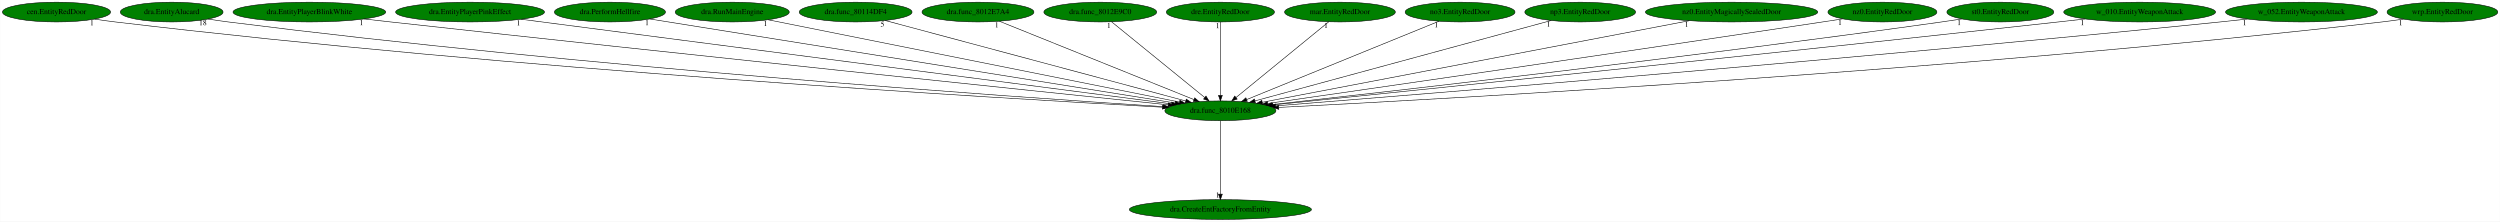
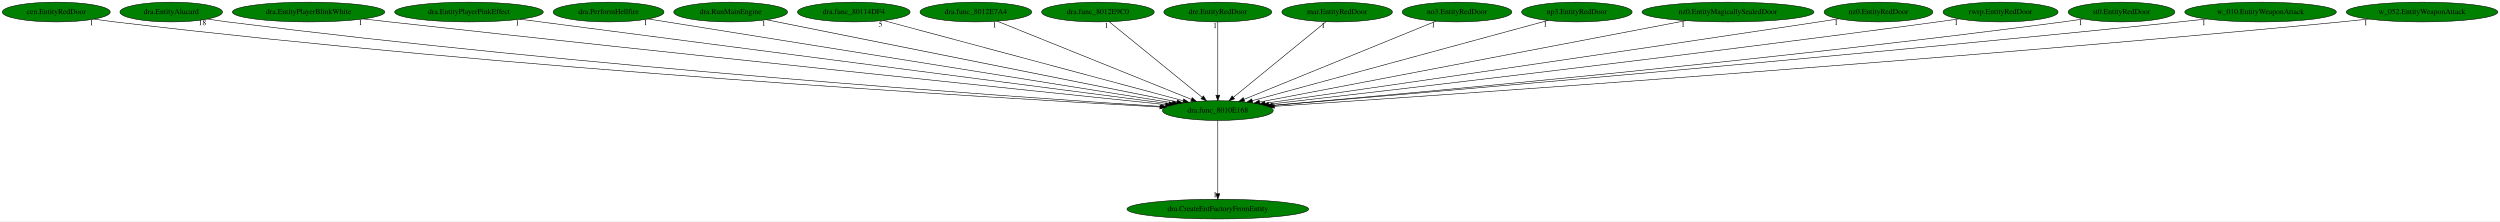
- <svg xmlns="http://www.w3.org/2000/svg" xmlns:xlink="http://www.w3.org/1999/xlink" width="4558pt" height="404pt" viewBox="0.00 0.00 4557.53 404.00">
+ <svg xmlns="http://www.w3.org/2000/svg" xmlns:xlink="http://www.w3.org/1999/xlink" width="4567pt" height="404pt" viewBox="0.00 0.00 4567.23 404.00">
  <g id="graph0" class="graph" transform="scale(1 1) rotate(0) translate(4 400)">
-     <polygon fill="white" stroke="transparent" points="-4,4 -4,-400 4553.53,-400 4553.53,4 -4,4" />
+     <polygon fill="white" stroke="transparent" points="-4,4 -4,-400 4563.23,-400 4563.23,4 -4,4" />
    <g id="node1" class="node">
      <ellipse fill="green" stroke="black" cx="2220.79" cy="-198" rx="101.28" ry="18" />
      <text text-anchor="middle" x="2220.79" y="-194.3" font-family="Times,serif" font-size="14.00">dra.func_8010E168</text>
    </g>
    <g id="node2" class="node">
      <g id="a_node2">
        <a xlink:href="dra.CreateEntFactoryFromEntity.svg" xlink:title="dra.CreateEntFactoryFromEntity">
          <ellipse fill="green" stroke="black" cx="2220.79" cy="-18" rx="165.97" ry="18" />
          <text text-anchor="middle" x="2220.79" y="-14.3" font-family="Times,serif" font-size="14.00">dra.CreateEntFactoryFromEntity</text>
        </a>
      </g>
    </g>
    <g id="edge1" class="edge">
      <path fill="none" stroke="black" d="M2220.79,-179.93C2220.79,-148.97 2220.79,-83.3 2220.79,-46.13" />
      <polygon fill="black" stroke="black" points="2224.29,-46.02 2220.79,-36.02 2217.29,-46.02 2224.29,-46.02" />
      <text text-anchor="middle" x="2215.79" y="-39.82" font-family="Times,serif" font-size="14.00">1</text>
    </g>
    <g id="node3" class="node">
      <g id="a_node3">
        <a xlink:href="cen.EntityRedDoor.svg" xlink:title="cen.EntityRedDoor">
          <ellipse fill="green" stroke="black" cx="98.79" cy="-378" rx="98.58" ry="18" />
          <text text-anchor="middle" x="98.79" y="-374.3" font-family="Times,serif" font-size="14.00">cen.EntityRedDoor</text>
        </a>
      </g>
    </g>
    <g id="edge2" class="edge">
      <path fill="none" stroke="black" d="M168.33,-365.15C180.78,-363.26 193.65,-361.45 205.79,-360 933.68,-273.23 1815.22,-220.87 2115.09,-204.54" />
      <polygon fill="black" stroke="black" points="2115.29,-208.03 2125.09,-203.99 2114.91,-201.04 2115.29,-208.03" />
      <text text-anchor="middle" x="163.33" y="-353.95" font-family="Times,serif" font-size="14.00">1</text>
    </g>
    <g id="node4" class="node">
      <g id="a_node4">
        <a xlink:href="dra.EntityAlucard.svg" xlink:title="dra.EntityAlucard">
          <ellipse fill="green" stroke="black" cx="308.79" cy="-378" rx="93.68" ry="18" />
          <text text-anchor="middle" x="308.79" y="-374.3" font-family="Times,serif" font-size="14.00">dra.EntityAlucard</text>
        </a>
      </g>
    </g>
    <g id="edge3" class="edge">
      <path fill="none" stroke="black" d="M375.17,-365.29C387.33,-363.36 399.92,-361.51 411.79,-360 1057.94,-278.04 1839.19,-223.52 2116.78,-205.52" />
      <polygon fill="black" stroke="black" points="2117.09,-209.01 2126.84,-204.87 2116.64,-202.02 2117.09,-209.01" />
      <text text-anchor="middle" x="365.67" y="-354.09" font-family="Times,serif" font-size="14.00">18</text>
    </g>
    <g id="node5" class="node">
      <g id="a_node5">
        <a xlink:href="dra.EntityPlayerBlinkWhite.svg" xlink:title="dra.EntityPlayerBlinkWhite">
          <ellipse fill="green" stroke="black" cx="559.79" cy="-378" rx="139.18" ry="18" />
          <text text-anchor="middle" x="559.79" y="-374.3" font-family="Times,serif" font-size="14.00">dra.EntityPlayerBlinkWhite</text>
        </a>
      </g>
    </g>
    <g id="edge4" class="edge">
      <path fill="none" stroke="black" d="M659.69,-365.41C675.77,-363.58 692.24,-361.72 707.79,-360 1243.58,-300.72 1886.59,-233.64 2125.41,-208.87" />
      <polygon fill="black" stroke="black" points="2125.87,-212.34 2135.45,-207.83 2125.14,-205.38 2125.87,-212.34" />
      <text text-anchor="middle" x="654.69" y="-354.21" font-family="Times,serif" font-size="14.00">1</text>
    </g>
    <g id="node6" class="node">
      <g id="a_node6">
        <a xlink:href="dra.EntityPlayerPinkEffect.svg" xlink:title="dra.EntityPlayerPinkEffect">
          <ellipse fill="green" stroke="black" cx="852.79" cy="-378" rx="135.68" ry="18" />
          <text text-anchor="middle" x="852.79" y="-374.3" font-family="Times,serif" font-size="14.00">dra.EntityPlayerPinkEffect</text>
        </a>
      </g>
    </g>
    <g id="edge5" class="edge">
      <path fill="none" stroke="black" d="M946.01,-364.87C1197.15,-332.19 1885.48,-242.63 2131.72,-210.59" />
      <polygon fill="black" stroke="black" points="2132.24,-214.05 2141.71,-209.29 2131.34,-207.11 2132.24,-214.05" />
      <text text-anchor="middle" x="941.01" y="-353.67" font-family="Times,serif" font-size="14.00">1</text>
    </g>
    <g id="node7" class="node">
      <g id="a_node7">
        <a xlink:href="dra.PerformHellfire.svg" xlink:title="dra.PerformHellfire">
          <ellipse fill="green" stroke="black" cx="1107.79" cy="-378" rx="101.28" ry="18" />
          <text text-anchor="middle" x="1107.79" y="-374.3" font-family="Times,serif" font-size="14.00">dra.PerformHellfire</text>
        </a>
      </g>
    </g>
    <g id="edge6" class="edge">
      <path fill="none" stroke="black" d="M1180.39,-365.39C1378.65,-333.68 1928.46,-245.75 2138.12,-212.22" />
      <polygon fill="black" stroke="black" points="2138.82,-215.65 2148.14,-210.62 2137.71,-208.74 2138.82,-215.65" />
      <text text-anchor="middle" x="1175.39" y="-354.19" font-family="Times,serif" font-size="14.00">1</text>
    </g>
    <g id="node8" class="node">
      <g id="a_node8">
        <a xlink:href="dra.RunMainEngine.svg" xlink:title="dra.RunMainEngine">
          <ellipse fill="green" stroke="black" cx="1330.79" cy="-378" rx="103.98" ry="18" />
          <text text-anchor="middle" x="1330.79" y="-374.3" font-family="Times,serif" font-size="14.00">dra.RunMainEngine</text>
        </a>
      </g>
    </g>
    <g id="edge7" class="edge">
      <path fill="none" stroke="black" d="M1396.24,-363.91C1557.9,-331.58 1975.4,-248.08 2146.24,-213.91" />
      <polygon fill="black" stroke="black" points="2147.03,-217.32 2156.15,-211.93 2145.66,-210.46 2147.03,-217.32" />
      <text text-anchor="middle" x="1391.24" y="-352.71" font-family="Times,serif" font-size="14.00">1</text>
    </g>
    <g id="node9" class="node">
      <g id="a_node9">
        <a xlink:href="dra.func_80114DF4.svg" xlink:title="dra.func_80114DF4">
          <ellipse fill="green" stroke="black" cx="1555.79" cy="-378" rx="102.88" ry="18" />
          <text text-anchor="middle" x="1555.79" y="-374.3" font-family="Times,serif" font-size="14.00">dra.func_80114DF4</text>
        </a>
      </g>
    </g>
    <g id="edge8" class="edge">
      <path fill="none" stroke="black" d="M1609.65,-362.58C1731.4,-330 2027.32,-250.79 2157.53,-215.93" />
      <polygon fill="black" stroke="black" points="2158.61,-219.27 2167.36,-213.3 2156.8,-212.51 2158.61,-219.27" />
      <text text-anchor="middle" x="1604.65" y="-351.38" font-family="Times,serif" font-size="14.00">5</text>
    </g>
    <g id="node10" class="node">
      <g id="a_node10">
        <a xlink:href="dra.func_8012E7A4.svg" xlink:title="dra.func_8012E7A4">
          <ellipse fill="green" stroke="black" cx="1778.79" cy="-378" rx="102.08" ry="18" />
          <text text-anchor="middle" x="1778.79" y="-374.3" font-family="Times,serif" font-size="14.00">dra.func_8012E7A4</text>
        </a>
      </g>
    </g>
    <g id="edge9" class="edge">
      <path fill="none" stroke="black" d="M1818.02,-361.2C1898.96,-328.6 2084.31,-253.96 2172.48,-218.46" />
      <polygon fill="black" stroke="black" points="2174,-221.62 2181.97,-214.63 2171.39,-215.12 2174,-221.62" />
      <text text-anchor="middle" x="1813.02" y="-350" font-family="Times,serif" font-size="14.00">1</text>
    </g>
    <g id="node11" class="node">
      <g id="a_node11">
        <a xlink:href="dra.func_8012E9C0.svg" xlink:title="dra.func_8012E9C0">
          <ellipse fill="green" stroke="black" cx="2001.79" cy="-378" rx="102.88" ry="18" />
          <text text-anchor="middle" x="2001.79" y="-374.3" font-family="Times,serif" font-size="14.00">dra.func_8012E9C0</text>
        </a>
      </g>
    </g>
    <g id="edge10" class="edge">
      <path fill="none" stroke="black" d="M2022.39,-360.25C2061.69,-328.32 2147.41,-258.65 2192.21,-222.23" />
      <polygon fill="black" stroke="black" points="2194.53,-224.85 2200.08,-215.83 2190.12,-219.42 2194.53,-224.85" />
      <text text-anchor="middle" x="2017.39" y="-349.05" font-family="Times,serif" font-size="14.00">1</text>
    </g>
    <g id="node12" class="node">
      <g id="a_node12">
        <a xlink:href="dre.EntityRedDoor.svg" xlink:title="dre.EntityRedDoor">
          <ellipse fill="green" stroke="black" cx="2220.79" cy="-378" rx="98.58" ry="18" />
          <text text-anchor="middle" x="2220.79" y="-374.3" font-family="Times,serif" font-size="14.00">dre.EntityRedDoor</text>
        </a>
      </g>
    </g>
    <g id="edge11" class="edge">
      <path fill="none" stroke="black" d="M2220.79,-359.93C2220.79,-328.97 2220.79,-263.3 2220.79,-226.13" />
      <polygon fill="black" stroke="black" points="2224.29,-226.02 2220.79,-216.02 2217.29,-226.02 2224.29,-226.02" />
      <text text-anchor="middle" x="2215.79" y="-348.73" font-family="Times,serif" font-size="14.00">1</text>
    </g>
    <g id="node13" class="node">
      <g id="a_node13">
        <a xlink:href="mar.EntityRedDoor.svg" xlink:title="mar.EntityRedDoor">
          <ellipse fill="green" stroke="black" cx="2438.79" cy="-378" rx="100.98" ry="18" />
          <text text-anchor="middle" x="2438.79" y="-374.3" font-family="Times,serif" font-size="14.00">mar.EntityRedDoor</text>
        </a>
      </g>
    </g>
    <g id="edge12" class="edge">
      <path fill="none" stroke="black" d="M2418.28,-360.25C2379.17,-328.32 2293.84,-258.65 2249.24,-222.23" />
      <polygon fill="black" stroke="black" points="2251.36,-219.44 2241.4,-215.83 2246.94,-224.87 2251.36,-219.44" />
      <text text-anchor="middle" x="2413.28" y="-349.05" font-family="Times,serif" font-size="14.00">1</text>
    </g>
    <g id="node14" class="node">
      <g id="a_node14">
        <a xlink:href="no3.EntityRedDoor.svg" xlink:title="no3.EntityRedDoor">
          <ellipse fill="green" stroke="black" cx="2657.79" cy="-378" rx="100.18" ry="18" />
          <text text-anchor="middle" x="2657.79" y="-374.3" font-family="Times,serif" font-size="14.00">no3.EntityRedDoor</text>
        </a>
      </g>
    </g>
    <g id="edge13" class="edge">
      <path fill="none" stroke="black" d="M2619.39,-361.36C2539.6,-328.86 2356.02,-254.08 2268.67,-218.5" />
      <polygon fill="black" stroke="black" points="2269.84,-215.2 2259.26,-214.67 2267.2,-221.68 2269.84,-215.2" />
      <text text-anchor="middle" x="2614.39" y="-350.16" font-family="Times,serif" font-size="14.00">1</text>
    </g>
    <g id="node15" class="node">
      <g id="a_node15">
        <a xlink:href="np3.EntityRedDoor.svg" xlink:title="np3.EntityRedDoor">
          <ellipse fill="green" stroke="black" cx="2876.79" cy="-378" rx="100.98" ry="18" />
          <text text-anchor="middle" x="2876.79" y="-374.3" font-family="Times,serif" font-size="14.00">np3.EntityRedDoor</text>
        </a>
      </g>
    </g>
    <g id="edge14" class="edge">
      <path fill="none" stroke="black" d="M2823.94,-362.66C2704.18,-330.16 2412.57,-251.04 2283.75,-216.08" />
      <polygon fill="black" stroke="black" points="2284.58,-212.68 2274.01,-213.44 2282.75,-219.44 2284.58,-212.68" />
      <text text-anchor="middle" x="2818.94" y="-351.46" font-family="Times,serif" font-size="14.00">1</text>
    </g>
    <g id="node16" class="node">
      <g id="a_node16">
        <a xlink:href="nz0.EntityMagicallySealedDoor.svg" xlink:title="nz0.EntityMagicallySealedDoor">
          <ellipse fill="green" stroke="black" cx="3152.79" cy="-378" rx="157.07" ry="18" />
          <text text-anchor="middle" x="3152.79" y="-374.3" font-family="Times,serif" font-size="14.00">nz0.EntityMagicallySealedDoor</text>
        </a>
      </g>
    </g>
    <g id="edge15" class="edge">
      <path fill="none" stroke="black" d="M3075.73,-362.28C2900.11,-328.74 2471.9,-246.96 2297.05,-213.56" />
      <polygon fill="black" stroke="black" points="2297.64,-210.11 2287.16,-211.68 2296.33,-216.99 2297.64,-210.11" />
      <text text-anchor="middle" x="3070.73" y="-351.08" font-family="Times,serif" font-size="14.00">1</text>
    </g>
    <g id="node17" class="node">
      <g id="a_node17">
        <a xlink:href="nz0.EntityRedDoor.svg" xlink:title="nz0.EntityRedDoor">
          <ellipse fill="green" stroke="black" cx="3427.79" cy="-378" rx="99.38" ry="18" />
          <text text-anchor="middle" x="3427.79" y="-374.3" font-family="Times,serif" font-size="14.00">nz0.EntityRedDoor</text>
        </a>
      </g>
    </g>
    <g id="edge16" class="edge">
      <path fill="none" stroke="black" d="M3355.4,-365.61C3343.18,-363.72 3330.63,-361.79 3318.79,-360 2942.11,-303.01 2492.25,-238 2306.99,-211.37" />
      <polygon fill="black" stroke="black" points="2307.43,-207.89 2297.04,-209.94 2306.44,-214.82 2307.43,-207.89" />
      <text text-anchor="middle" x="3350.4" y="-354.41" font-family="Times,serif" font-size="14.00">1</text>
    </g>
    <g id="node18" class="node">
      <g id="a_node18">
-         <a xlink:href="st0.EntityRedDoor.svg" xlink:title="st0.EntityRedDoor">
-           <ellipse fill="green" stroke="black" cx="3642.79" cy="-378" rx="97.48" ry="18" />
-           <text text-anchor="middle" x="3642.79" y="-374.3" font-family="Times,serif" font-size="14.00">st0.EntityRedDoor</text>
+         <a xlink:href="rwrp.EntityRedDoor.svg" xlink:title="rwrp.EntityRedDoor">
+           <ellipse fill="green" stroke="black" cx="3650.79" cy="-378" rx="105.08" ry="18" />
+           <text text-anchor="middle" x="3650.79" y="-374.3" font-family="Times,serif" font-size="14.00">rwrp.EntityRedDoor</text>
        </a>
      </g>
    </g>
    <g id="edge17" class="edge">
-       <path fill="none" stroke="black" d="M3572.63,-365.48C3560.36,-363.58 3547.71,-361.68 3535.79,-360 3078.7,-295.73 2530.12,-233.28 2314.41,-209.3" />
-       <polygon fill="black" stroke="black" points="2314.71,-205.81 2304.39,-208.19 2313.94,-212.77 2314.71,-205.81" />
-       <text text-anchor="middle" x="3567.63" y="-354.28" font-family="Times,serif" font-size="14.00">1</text>
+       <path fill="none" stroke="black" d="M3574.74,-365.48C3561.75,-363.6 3548.39,-361.7 3535.79,-360 3077.79,-298.12 2528.63,-234.19 2313.57,-209.55" />
+       <polygon fill="black" stroke="black" points="2313.92,-206.07 2303.58,-208.41 2313.12,-213.02 2313.92,-206.07" />
+       <text text-anchor="middle" x="3569.74" y="-354.28" font-family="Times,serif" font-size="14.00">1</text>
    </g>
    <g id="node19" class="node">
      <g id="a_node19">
-         <a xlink:href="w_010.EntityWeaponAttack.svg" xlink:title="w_010.EntityWeaponAttack">
-           <ellipse fill="green" stroke="black" cx="3896.79" cy="-378" rx="138.38" ry="18" />
-           <text text-anchor="middle" x="3896.79" y="-374.3" font-family="Times,serif" font-size="14.00">w_010.EntityWeaponAttack</text>
+         <a xlink:href="st0.EntityRedDoor.svg" xlink:title="st0.EntityRedDoor">
+           <ellipse fill="green" stroke="black" cx="3871.79" cy="-378" rx="97.48" ry="18" />
+           <text text-anchor="middle" x="3871.79" y="-374.3" font-family="Times,serif" font-size="14.00">st0.EntityRedDoor</text>
        </a>
      </g>
    </g>
    <g id="edge18" class="edge">
-       <path fill="none" stroke="black" d="M3797.29,-365.44C3781.08,-363.6 3764.47,-361.73 3748.79,-360 3207.39,-300.38 2557.54,-233.44 2316.68,-208.79" />
-       <polygon fill="black" stroke="black" points="2316.86,-205.29 2306.56,-207.75 2316.15,-212.25 2316.86,-205.29" />
-       <text text-anchor="middle" x="3792.29" y="-354.24" font-family="Times,serif" font-size="14.00">1</text>
+       <path fill="none" stroke="black" d="M3801.94,-365.35C3789.58,-363.45 3776.82,-361.58 3764.79,-360 3220.88,-288.49 2565.76,-228.91 2320.16,-207.5" />
+       <polygon fill="black" stroke="black" points="2320.45,-204.01 2310.19,-206.63 2319.85,-210.98 2320.45,-204.01" />
+       <text text-anchor="middle" x="3796.94" y="-354.15" font-family="Times,serif" font-size="14.00">1</text>
    </g>
    <g id="node20" class="node">
      <g id="a_node20">
-         <a xlink:href="w_052.EntityWeaponAttack.svg" xlink:title="w_052.EntityWeaponAttack">
-           <ellipse fill="green" stroke="black" cx="4191.79" cy="-378" rx="138.38" ry="18" />
-           <text text-anchor="middle" x="4191.79" y="-374.3" font-family="Times,serif" font-size="14.00">w_052.EntityWeaponAttack</text>
+         <a xlink:href="w_010.EntityWeaponAttack.svg" xlink:title="w_010.EntityWeaponAttack">
+           <ellipse fill="green" stroke="black" cx="4125.79" cy="-378" rx="138.38" ry="18" />
+           <text text-anchor="middle" x="4125.79" y="-374.3" font-family="Times,serif" font-size="14.00">w_010.EntityWeaponAttack</text>
        </a>
      </g>
    </g>
    <g id="edge19" class="edge">
-       <path fill="none" stroke="black" d="M4093.11,-365.3C4076.65,-363.45 4059.74,-361.62 4043.79,-360 3387.7,-293.36 2597.12,-228.94 2321.43,-206.95" />
-       <polygon fill="black" stroke="black" points="2321.69,-203.46 2311.45,-206.16 2321.14,-210.44 2321.69,-203.46" />
-       <text text-anchor="middle" x="4088.11" y="-354.1" font-family="Times,serif" font-size="14.00">1</text>
+       <path fill="none" stroke="black" d="M4027.11,-365.35C4010.65,-363.49 3993.74,-361.65 3977.79,-360 3347.56,-294.94 2588.75,-229.91 2320.56,-207.33" />
+       <polygon fill="black" stroke="black" points="2320.72,-203.83 2310.46,-206.48 2320.13,-210.81 2320.72,-203.83" />
+       <text text-anchor="middle" x="4022.11" y="-354.15" font-family="Times,serif" font-size="14.00">1</text>
    </g>
    <g id="node21" class="node">
      <g id="a_node21">
-         <a xlink:href="wrp.EntityRedDoor.svg" xlink:title="wrp.EntityRedDoor">
-           <ellipse fill="green" stroke="black" cx="4448.79" cy="-378" rx="100.98" ry="18" />
-           <text text-anchor="middle" x="4448.79" y="-374.3" font-family="Times,serif" font-size="14.00">wrp.EntityRedDoor</text>
+         <a xlink:href="w_052.EntityWeaponAttack.svg" xlink:title="w_052.EntityWeaponAttack">
+           <ellipse fill="green" stroke="black" cx="4420.79" cy="-378" rx="138.38" ry="18" />
+           <text text-anchor="middle" x="4420.79" y="-374.3" font-family="Times,serif" font-size="14.00">w_052.EntityWeaponAttack</text>
        </a>
      </g>
    </g>
    <g id="edge20" class="edge">
-       <path fill="none" stroke="black" d="M4377.6,-365.17C4364.71,-363.27 4351.37,-361.45 4338.79,-360 3569.95,-271.5 2638.27,-219.9 2327.44,-204.18" />
-       <polygon fill="black" stroke="black" points="2327.26,-200.67 2317.09,-203.66 2326.91,-207.66 2327.26,-200.67" />
-       <text text-anchor="middle" x="4372.6" y="-353.97" font-family="Times,serif" font-size="14.00">1</text>
+       <path fill="none" stroke="black" d="M4322.92,-365.25C4306.21,-363.39 4289.01,-361.57 4272.79,-360 3526.32,-287.87 2624.69,-225.8 2323.97,-205.77" />
+       <polygon fill="black" stroke="black" points="2324.16,-202.28 2313.95,-205.11 2323.7,-209.26 2324.16,-202.28" />
+       <text text-anchor="middle" x="4317.92" y="-354.05" font-family="Times,serif" font-size="14.00">1</text>
    </g>
  </g>
</svg>
